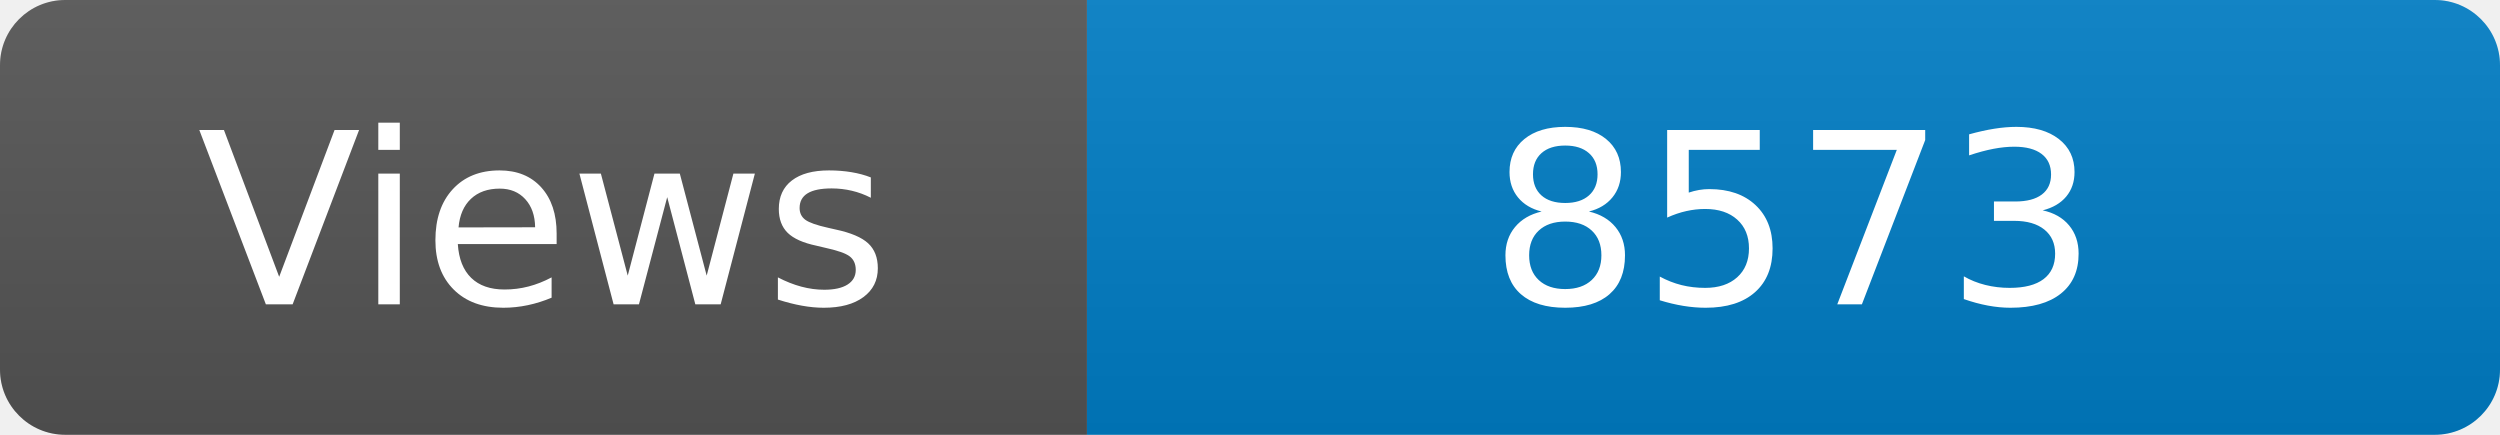
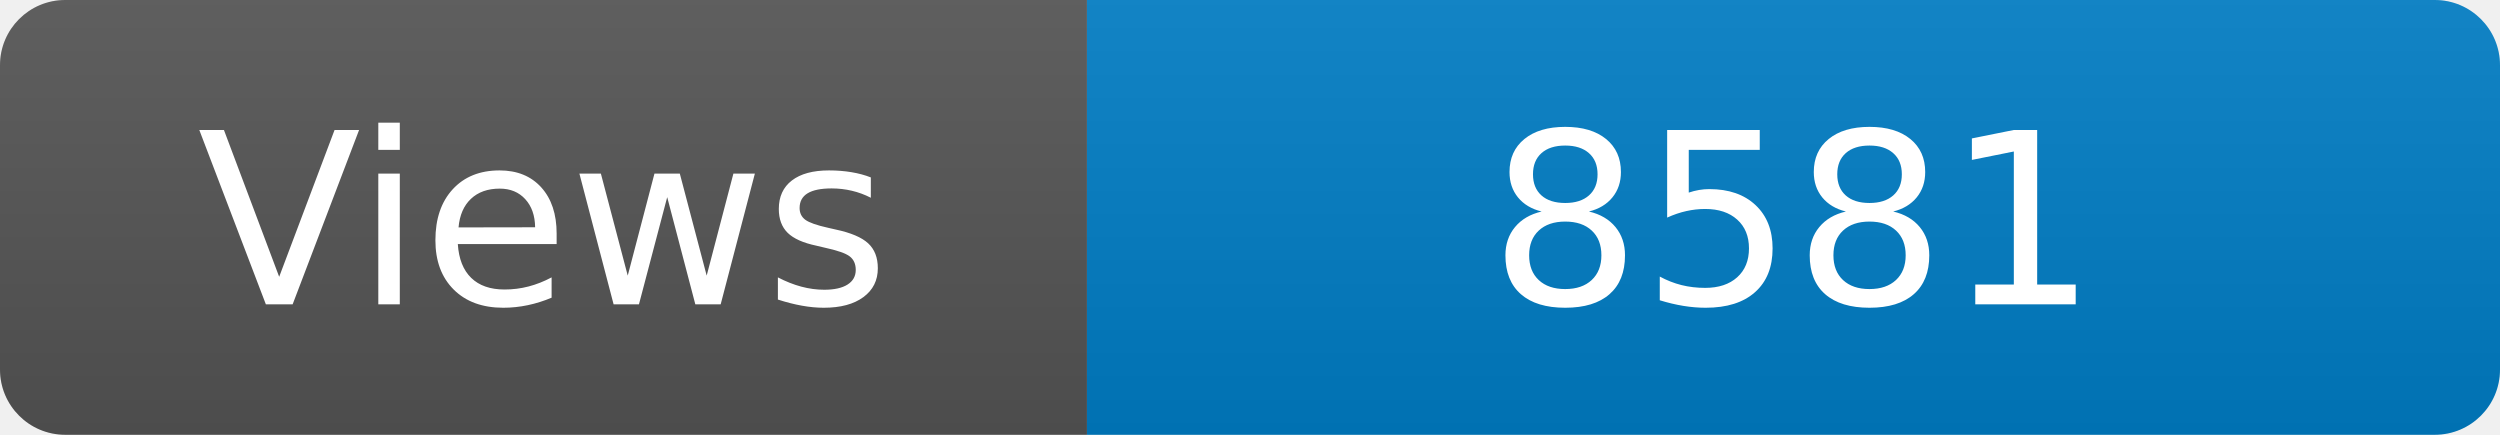
<svg xmlns="http://www.w3.org/2000/svg" width="115" height="20" role="img" aria-label="Maintained?: yes">
  <linearGradient id="s" x2="0" y2="100%">
    <stop offset="0" stop-color="#bbb" stop-opacity=".1" />
    <stop offset="1" stop-opacity=".1" />
  </linearGradient>
  <clipPath id="r">
    <rect width="115" height="20" rx="3" fill="#fff" />
  </clipPath>
  <g clip-path="url(#r)">
    <rect width="50" height="20" fill="#555" />
    <rect x="50" width="160" height="20" fill="#007ec6" />
    <rect width="115" height="20" fill="url(#s)" />
  </g>
  <g fill="#fff" text-anchor="middle" font-family="Verdana,Geneva,DejaVu Sans,sans-serif" font-size="110">
    <text x="250" y="140" transform="scale(.1)" fill="#fff">Views</text>
-     <text x="825" y="140" transform="scale(.1)" fill="#fff">8573</text>
+     <text x="825" y="140" transform="scale(.1)" fill="#fff">8581</text>
  </g>
</svg>
